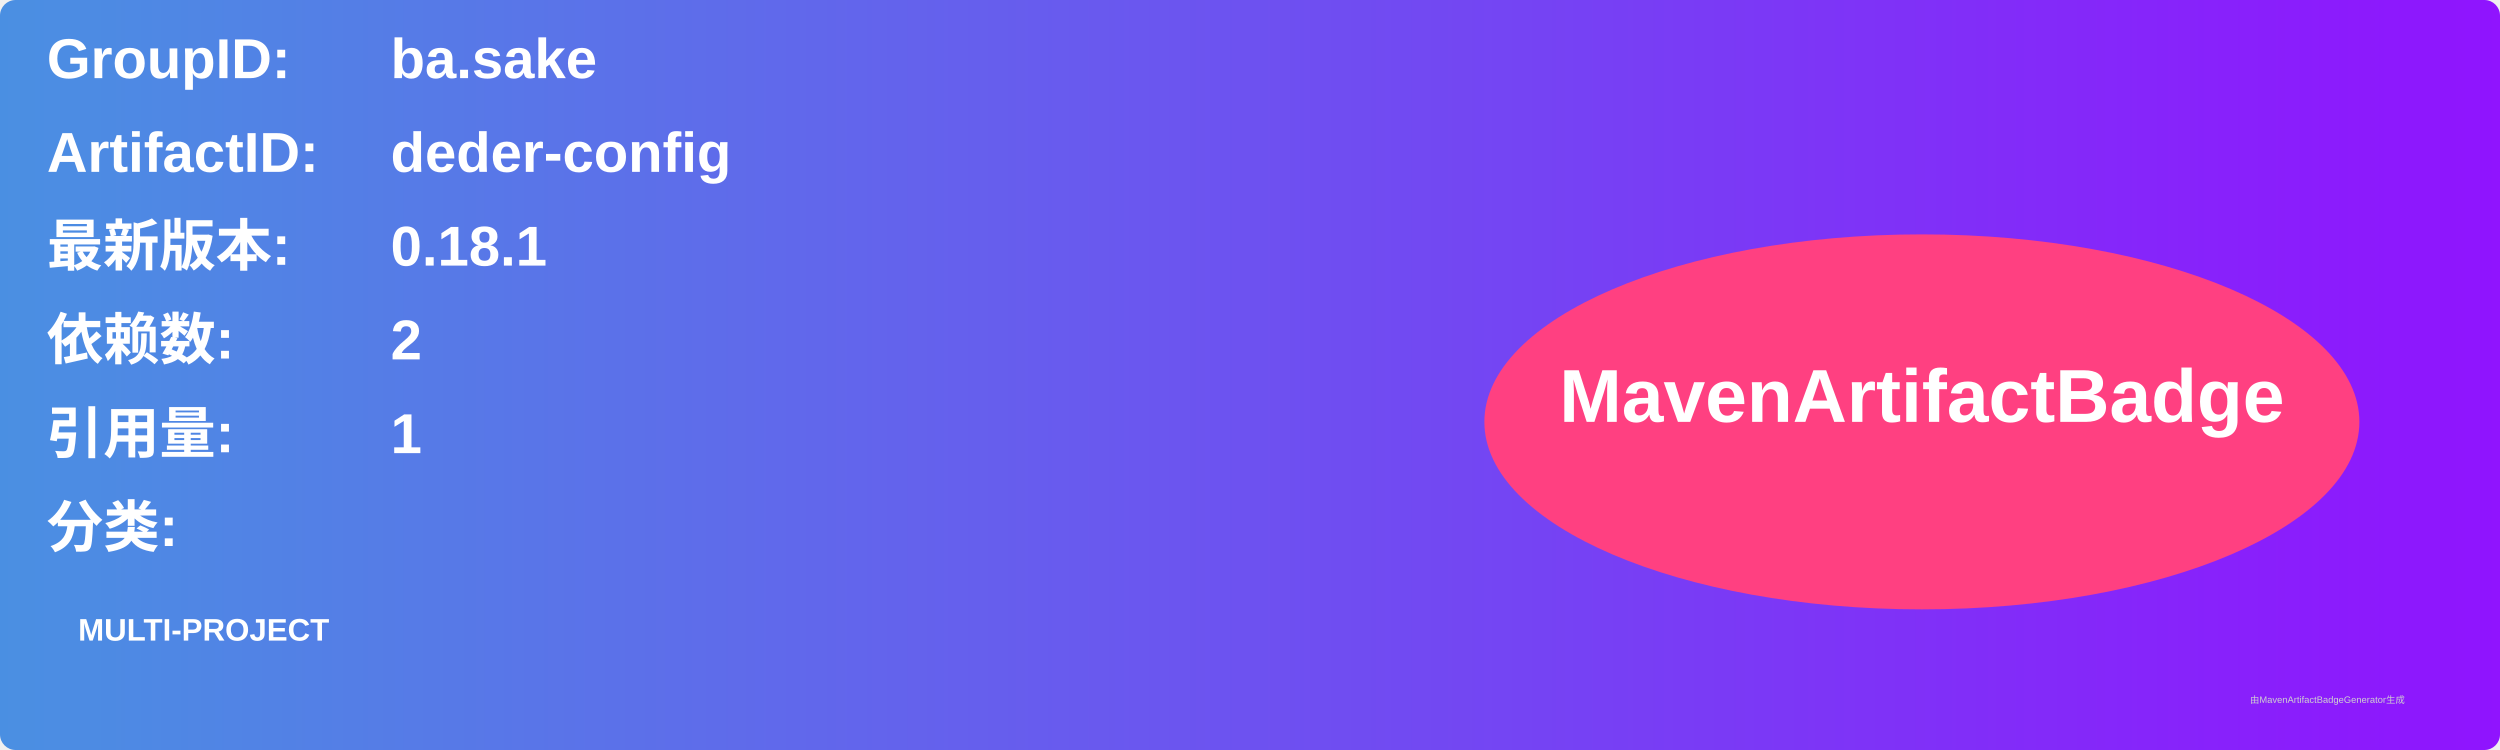
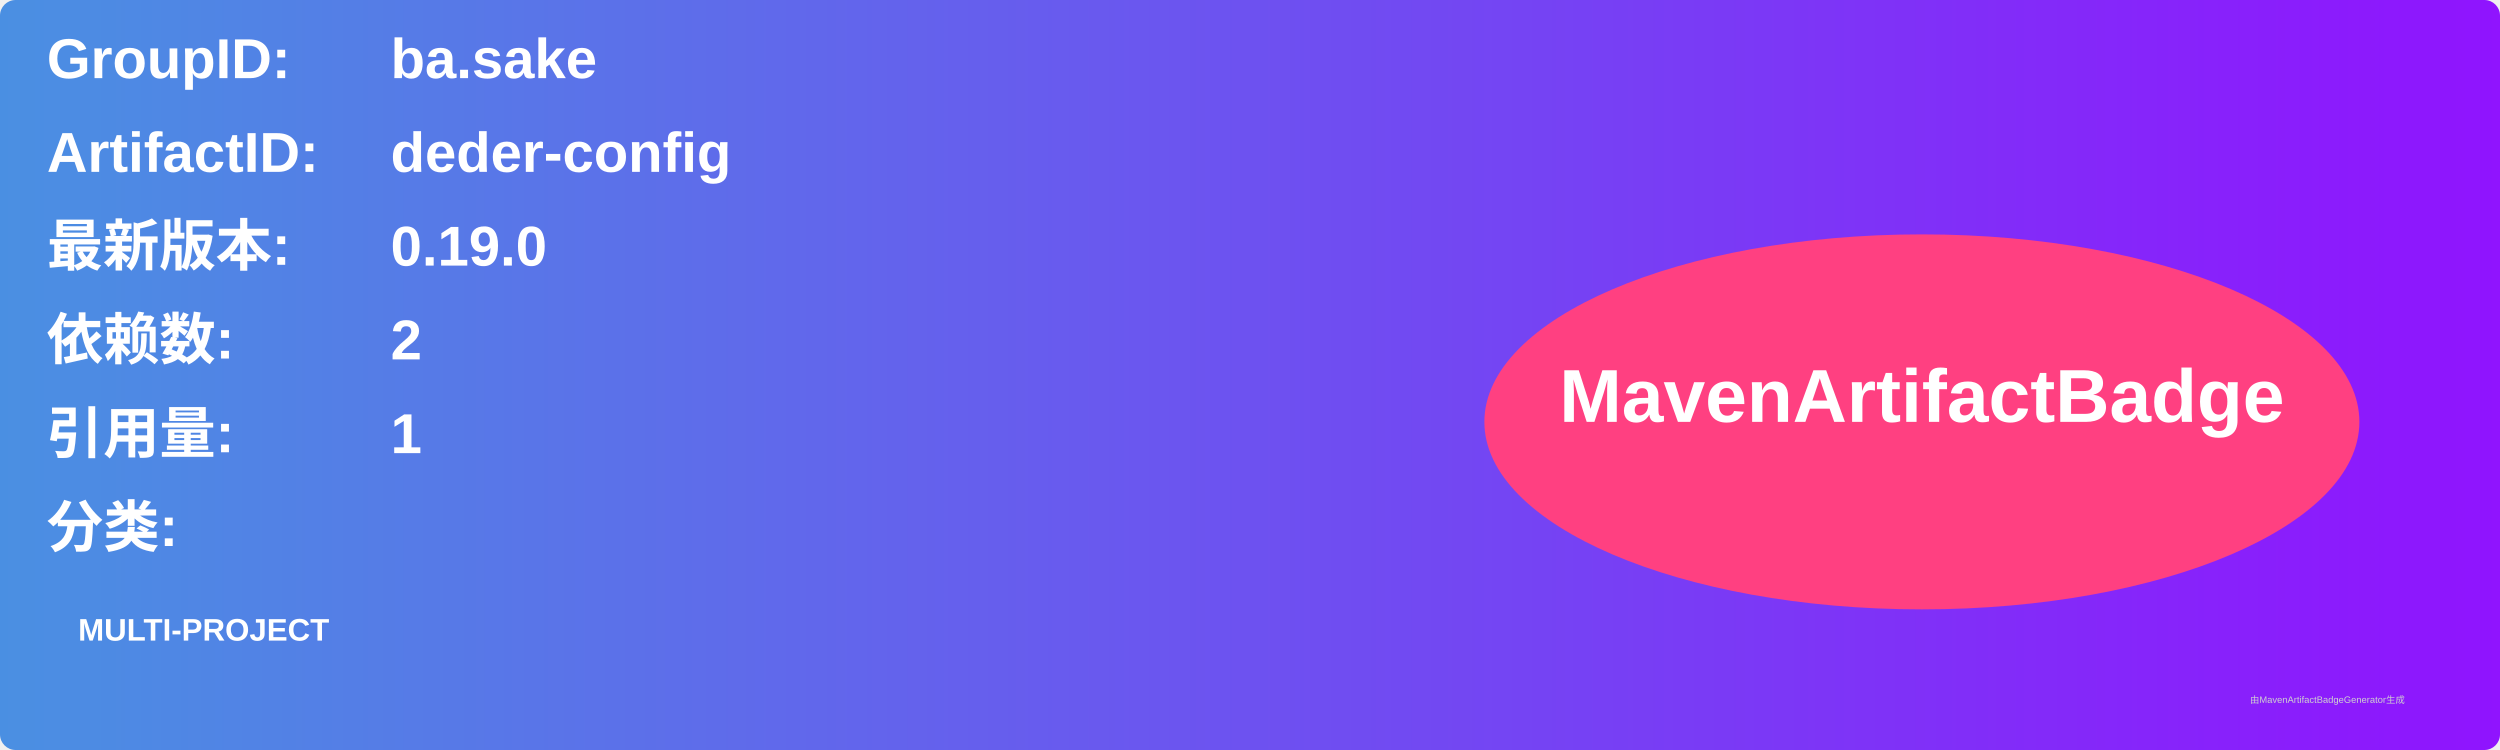
<svg xmlns="http://www.w3.org/2000/svg" width="800" height="240" viewBox="0 0 800 240">
  <linearGradient id="grad" x1="0%" y1="0%" x2="100%" y2="0%">
    <stop offset="0%" stop-color="#4a90e2" />
    <stop offset="100%" stop-color="#9013fe" />
  </linearGradient>
  <rect width="100%" height="100%" rx="5" ry="5" fill="url(#grad)" />
  <g transform="translate(15, 15)">
    <text x="0" y="10" font-family="Arial" font-size="18" fill="white" font-weight="bold" width="260">GroupID:</text>
    <text x="110" y="10" font-family="Arial" font-size="18" fill="white" font-weight="bold" width="460">ba.sake</text>
    <text x="0" y="40" font-family="Arial" font-size="18" fill="white" font-weight="bold" width="260">ArtifactID:</text>
    <text x="110" y="40" font-family="Arial" font-size="18" fill="white" font-weight="bold" width="460">deder-config</text>
    <text x="0" y="70" font-family="Arial" font-size="18" fill="white" font-weight="bold">最新版本:</text>
    <text x="110" y="70" font-family="Arial" font-size="18" fill="white" font-weight="bold">
-       <tspan font-weight="bold">0.18.1</tspan>
+       <tspan font-weight="bold">0.19.0</tspan>
    </text>
    <text x="0" y="100" font-family="Arial" font-size="18" fill="white" font-weight="bold">依赖数: </text>
    <text x="110" y="100" font-family="Arial" font-size="18" fill="white">
      <tspan font-weight="bold">2</tspan>
    </text>
    <text x="0" y="130" font-family="Arial" font-size="18" fill="white" font-weight="bold">引用量: </text>
    <text x="110" y="130" font-family="Arial" font-size="18" fill="white">
      <tspan font-weight="bold">1</tspan>
    </text>
    <text x="0" y="160" font-family="Arial" font-size="18" fill="white" font-weight="bold">分类:</text>
    <text x="10" y="190" font-family="Arial" font-size="10" fill="white">
      <tspan font-weight="bold">MULTI-PROJECT</tspan>
    </text>
    <ellipse cx="600" cy="120" rx="140" ry="60" fill="#ff4081" />
    <text x="600" y="120" text-anchor="middle" font-family="Arial" font-size="24" fill="white" font-weight="bold">MavenArtifactBadge</text>
  </g>
  <text x="720" y="225" font-family="Arial" font-size="3" fill="#d0d0d0">由MavenArtifactBadgeGenerator生成</text>
</svg>
